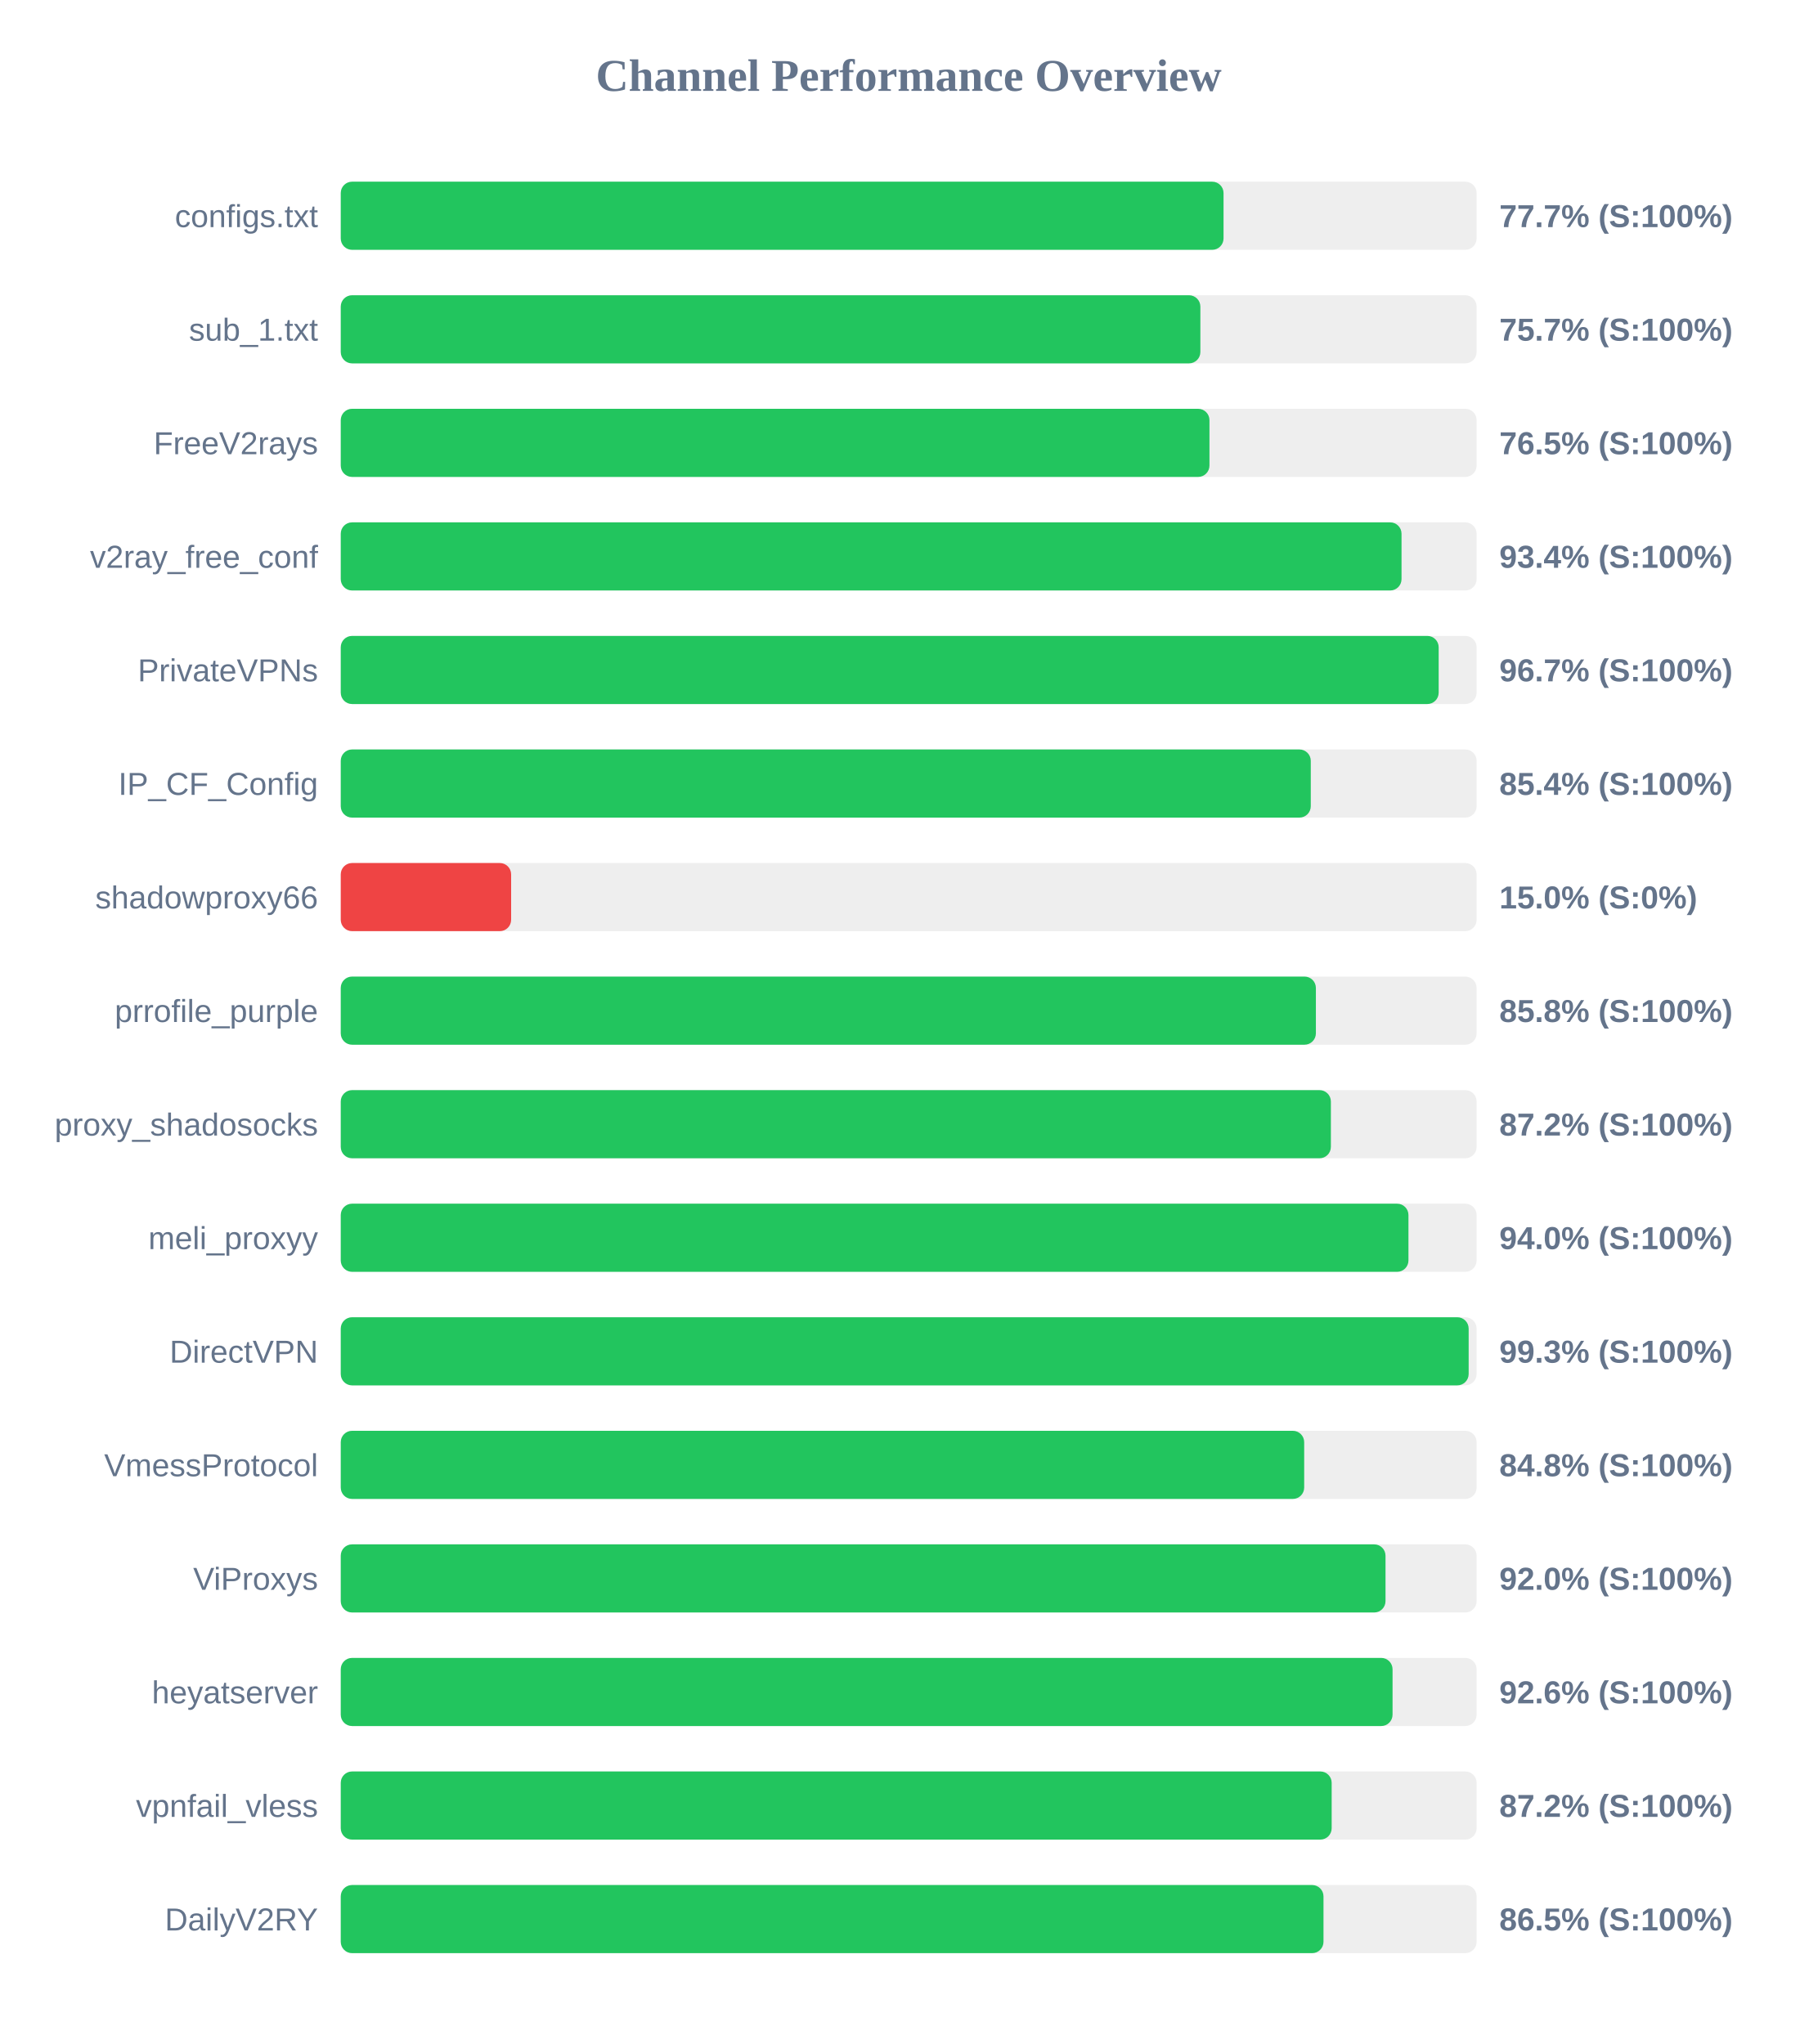
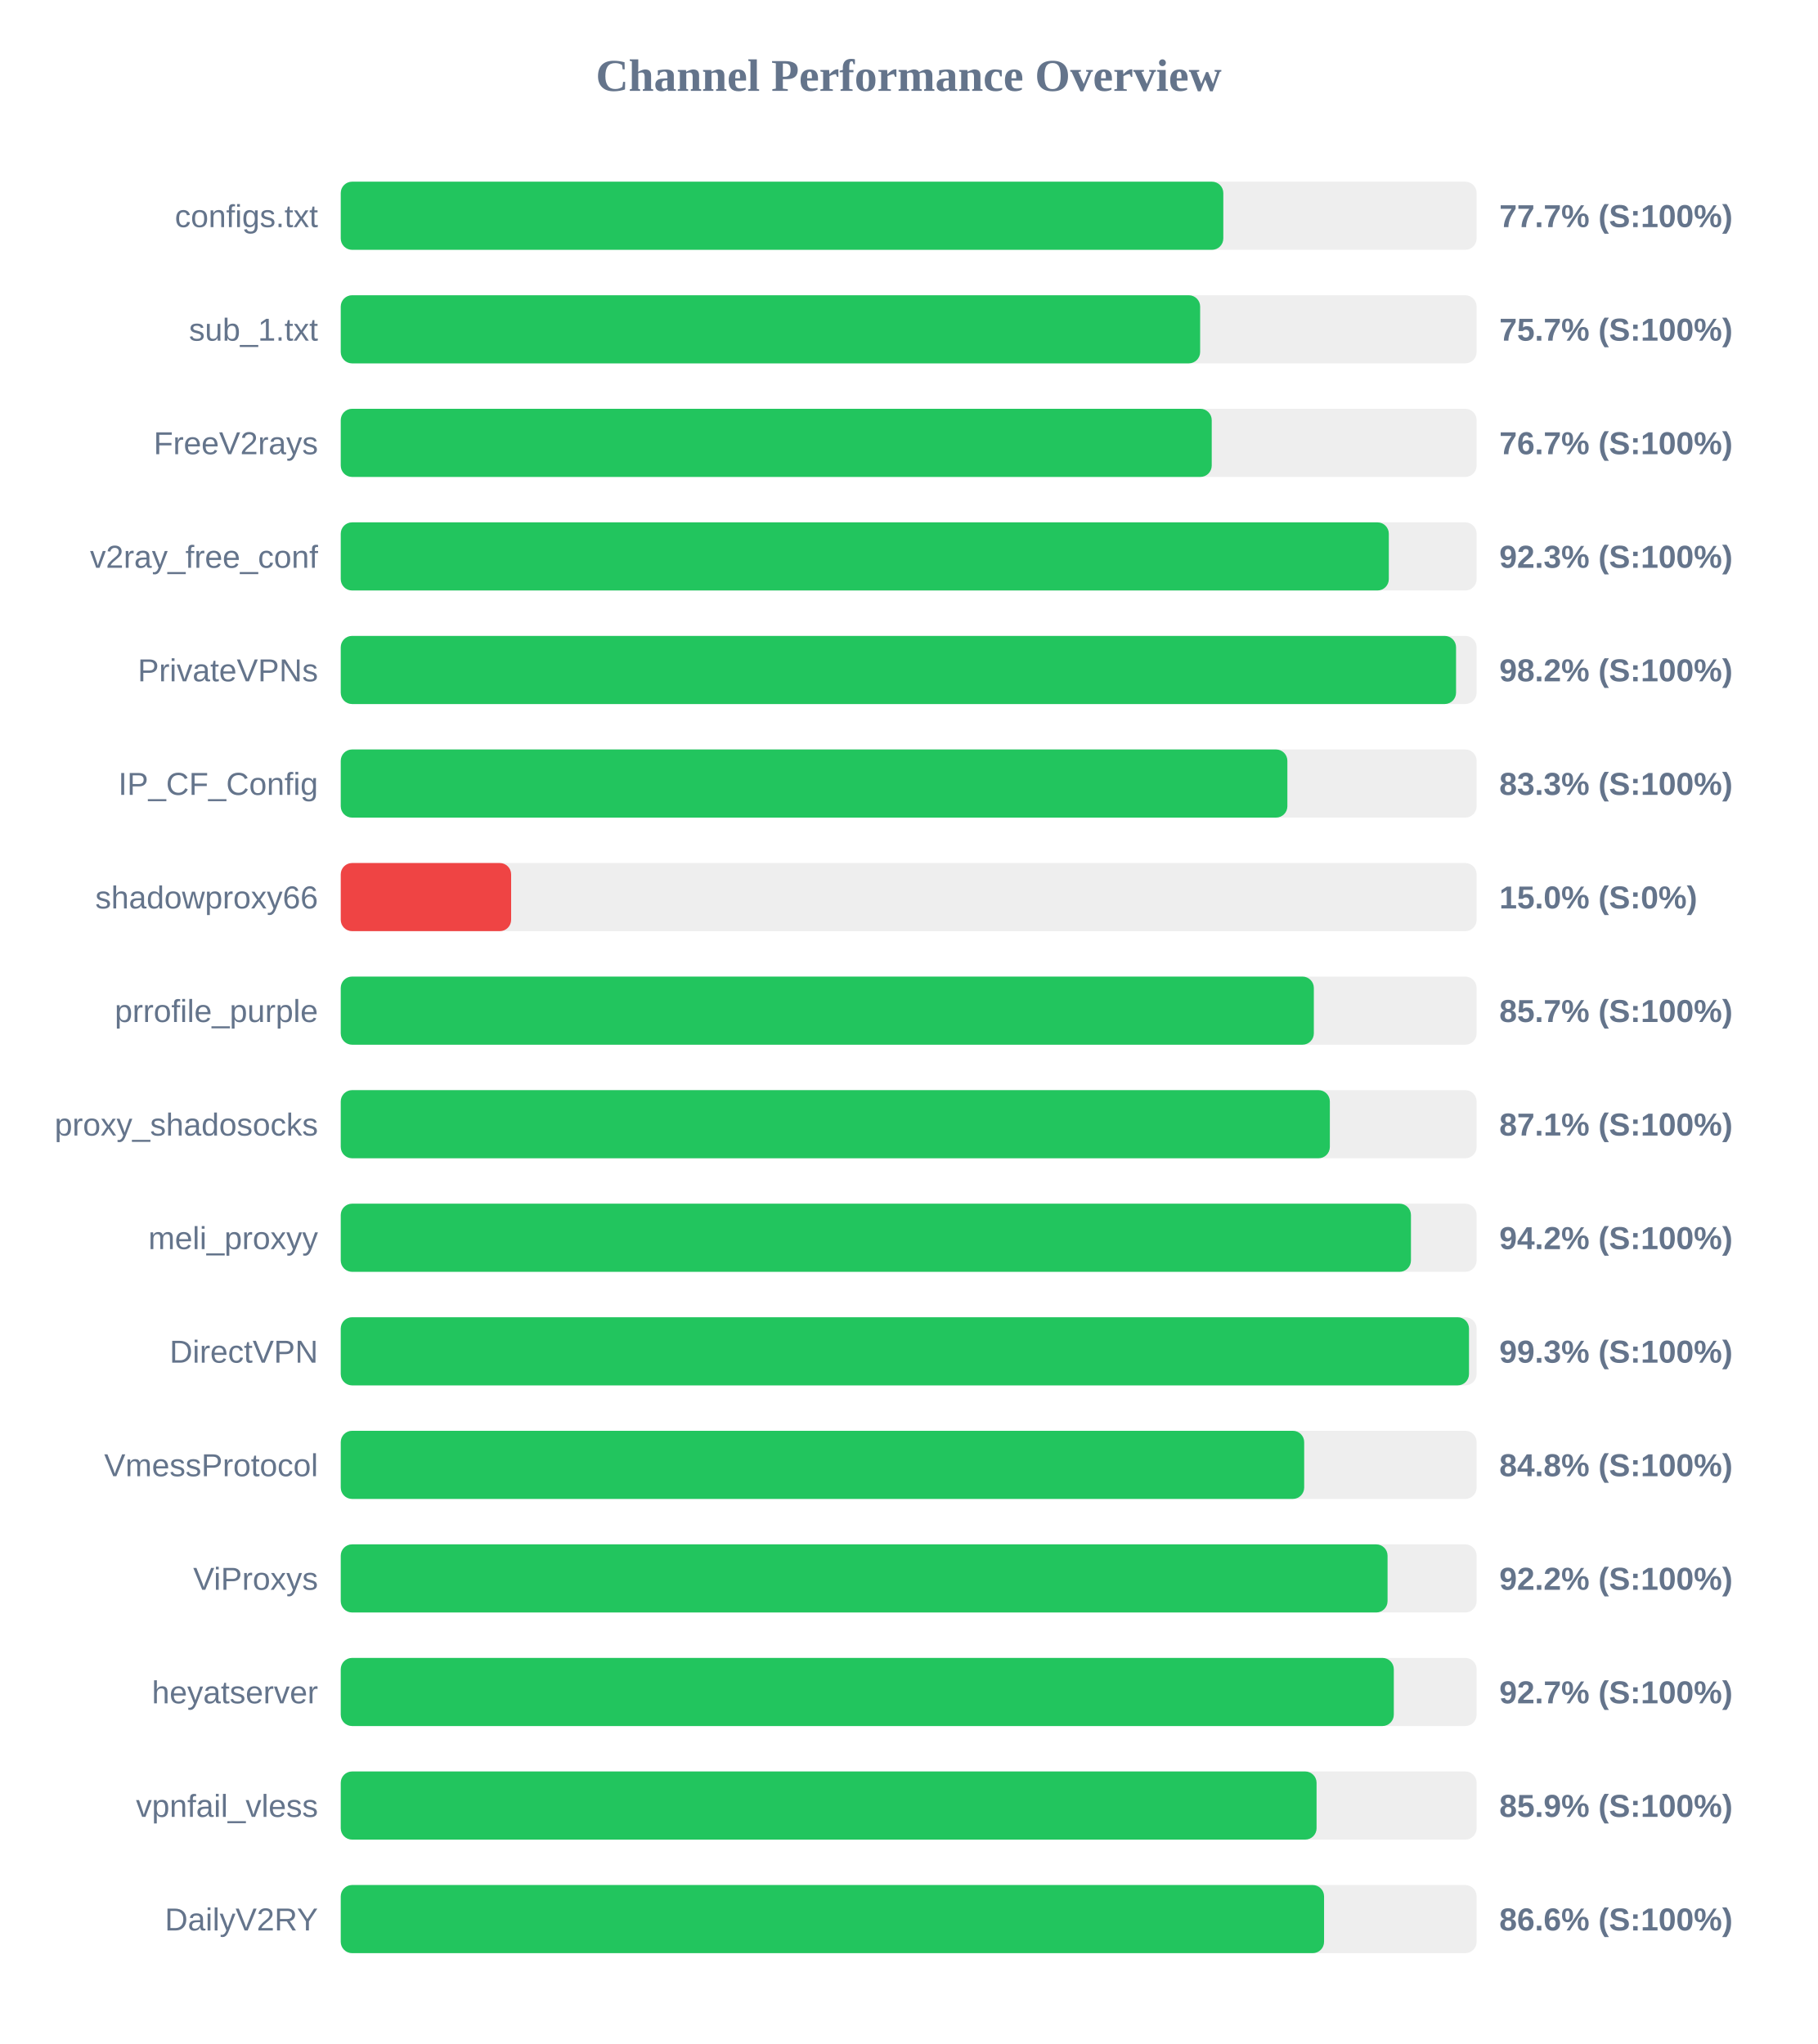
<svg xmlns="http://www.w3.org/2000/svg" width="800" height="900" version="1.1">
  <style>
        .row { font: 14px Arial; fill: #64748b; }
        .score { font: bold 14px Arial; fill: #64748b; }
    </style>
  <text x="400" y="40" text-anchor="middle" font-size="20px" font-weight="bold" fill="#64748b">Channel Performance Overview</text>
  <rect x="150" y="80" width="500" height="30" fill="#eee" rx="5" />
-   <rect x="150" y="80" width="388.6" height="30" fill="#22c55e" rx="5" />
+   <rect x="150" y="80" width="388.5" height="30" fill="#22c55e" rx="5" />
  <text x="140" y="100" text-anchor="end" class="row">configs.txt</text>
  <text x="660" y="100" text-anchor="start" class="score">77.7% (S:100%)</text>
  <rect x="150" y="130" width="500" height="30" fill="#eee" rx="5" />
-   <rect x="150" y="130" width="378.4" height="30" fill="#22c55e" rx="5" />
+   <rect x="150" y="130" width="378.3" height="30" fill="#22c55e" rx="5" />
  <text x="140" y="150" text-anchor="end" class="row">sub_1.txt</text>
  <text x="660" y="150" text-anchor="start" class="score">75.7% (S:100%)</text>
  <rect x="150" y="180" width="500" height="30" fill="#eee" rx="5" />
-   <rect x="150" y="180" width="382.4" height="30" fill="#22c55e" rx="5" />
+   <rect x="150" y="180" width="383.4" height="30" fill="#22c55e" rx="5" />
  <text x="140" y="200" text-anchor="end" class="row">FreeV2rays</text>
-   <text x="660" y="200" text-anchor="start" class="score">76.5% (S:100%)</text>
+   <text x="660" y="200" text-anchor="start" class="score">76.7% (S:100%)</text>
  <rect x="150" y="230" width="500" height="30" fill="#eee" rx="5" />
-   <rect x="150" y="230" width="466.95" height="30" fill="#22c55e" rx="5" />
+   <rect x="150" y="230" width="461.35" height="30" fill="#22c55e" rx="5" />
  <text x="140" y="250" text-anchor="end" class="row">v2ray_free_conf</text>
-   <text x="660" y="250" text-anchor="start" class="score">93.4% (S:100%)</text>
+   <text x="660" y="250" text-anchor="start" class="score">92.3% (S:100%)</text>
  <rect x="150" y="280" width="500" height="30" fill="#eee" rx="5" />
-   <rect x="150" y="280" width="483.3" height="30" fill="#22c55e" rx="5" />
+   <rect x="150" y="280" width="490.95" height="30" fill="#22c55e" rx="5" />
  <text x="140" y="300" text-anchor="end" class="row">PrivateVPNs</text>
-   <text x="660" y="300" text-anchor="start" class="score">96.7% (S:100%)</text>
+   <text x="660" y="300" text-anchor="start" class="score">98.2% (S:100%)</text>
  <rect x="150" y="330" width="500" height="30" fill="#eee" rx="5" />
-   <rect x="150" y="330" width="427.0" height="30" fill="#22c55e" rx="5" />
+   <rect x="150" y="330" width="416.7" height="30" fill="#22c55e" rx="5" />
  <text x="140" y="350" text-anchor="end" class="row">IP_CF_Config</text>
-   <text x="660" y="350" text-anchor="start" class="score">85.4% (S:100%)</text>
+   <text x="660" y="350" text-anchor="start" class="score">83.3% (S:100%)</text>
  <rect x="150" y="380" width="500" height="30" fill="#eee" rx="5" />
  <rect x="150" y="380" width="75.0" height="30" fill="#ef4444" rx="5" />
  <text x="140" y="400" text-anchor="end" class="row">shadowproxy66</text>
  <text x="660" y="400" text-anchor="start" class="score">15.0% (S:0%)</text>
  <rect x="150" y="430" width="500" height="30" fill="#eee" rx="5" />
-   <rect x="150" y="430" width="429.25" height="30" fill="#22c55e" rx="5" />
+   <rect x="150" y="430" width="428.35" height="30" fill="#22c55e" rx="5" />
  <text x="140" y="450" text-anchor="end" class="row">prrofile_purple</text>
-   <text x="660" y="450" text-anchor="start" class="score">85.8% (S:100%)</text>
+   <text x="660" y="450" text-anchor="start" class="score">85.7% (S:100%)</text>
  <rect x="150" y="480" width="500" height="30" fill="#eee" rx="5" />
-   <rect x="150" y="480" width="435.85" height="30" fill="#22c55e" rx="5" />
+   <rect x="150" y="480" width="435.4" height="30" fill="#22c55e" rx="5" />
  <text x="140" y="500" text-anchor="end" class="row">proxy_shadosocks</text>
-   <text x="660" y="500" text-anchor="start" class="score">87.2% (S:100%)</text>
+   <text x="660" y="500" text-anchor="start" class="score">87.1% (S:100%)</text>
  <rect x="150" y="530" width="500" height="30" fill="#eee" rx="5" />
-   <rect x="150" y="530" width="470.0" height="30" fill="#22c55e" rx="5" />
+   <rect x="150" y="530" width="471.1" height="30" fill="#22c55e" rx="5" />
  <text x="140" y="550" text-anchor="end" class="row">meli_proxyy</text>
-   <text x="660" y="550" text-anchor="start" class="score">94.0% (S:100%)</text>
+   <text x="660" y="550" text-anchor="start" class="score">94.2% (S:100%)</text>
  <rect x="150" y="580" width="500" height="30" fill="#eee" rx="5" />
-   <rect x="150" y="580" width="496.5" height="30" fill="#22c55e" rx="5" />
+   <rect x="150" y="580" width="496.65" height="30" fill="#22c55e" rx="5" />
  <text x="140" y="600" text-anchor="end" class="row">DirectVPN</text>
  <text x="660" y="600" text-anchor="start" class="score">99.3% (S:100%)</text>
  <rect x="150" y="630" width="500" height="30" fill="#eee" rx="5" />
  <rect x="150" y="630" width="424.1" height="30" fill="#22c55e" rx="5" />
  <text x="140" y="650" text-anchor="end" class="row">VmessProtocol</text>
  <text x="660" y="650" text-anchor="start" class="score">84.8% (S:100%)</text>
  <rect x="150" y="680" width="500" height="30" fill="#eee" rx="5" />
-   <rect x="150" y="680" width="459.9" height="30" fill="#22c55e" rx="5" />
+   <rect x="150" y="680" width="460.8" height="30" fill="#22c55e" rx="5" />
  <text x="140" y="700" text-anchor="end" class="row">ViProxys</text>
-   <text x="660" y="700" text-anchor="start" class="score">92.0% (S:100%)</text>
+   <text x="660" y="700" text-anchor="start" class="score">92.2% (S:100%)</text>
  <rect x="150" y="730" width="500" height="30" fill="#eee" rx="5" />
-   <rect x="150" y="730" width="463.0" height="30" fill="#22c55e" rx="5" />
+   <rect x="150" y="730" width="463.55" height="30" fill="#22c55e" rx="5" />
  <text x="140" y="750" text-anchor="end" class="row">heyatserver</text>
-   <text x="660" y="750" text-anchor="start" class="score">92.6% (S:100%)</text>
+   <text x="660" y="750" text-anchor="start" class="score">92.7% (S:100%)</text>
  <rect x="150" y="780" width="500" height="30" fill="#eee" rx="5" />
-   <rect x="150" y="780" width="436.2" height="30" fill="#22c55e" rx="5" />
+   <rect x="150" y="780" width="429.55" height="30" fill="#22c55e" rx="5" />
  <text x="140" y="800" text-anchor="end" class="row">vpnfail_vless</text>
-   <text x="660" y="800" text-anchor="start" class="score">87.2% (S:100%)</text>
+   <text x="660" y="800" text-anchor="start" class="score">85.9% (S:100%)</text>
  <rect x="150" y="830" width="500" height="30" fill="#eee" rx="5" />
-   <rect x="150" y="830" width="432.6" height="30" fill="#22c55e" rx="5" />
+   <rect x="150" y="830" width="432.85" height="30" fill="#22c55e" rx="5" />
  <text x="140" y="850" text-anchor="end" class="row">DailyV2RY</text>
-   <text x="660" y="850" text-anchor="start" class="score">86.5% (S:100%)</text>
+   <text x="660" y="850" text-anchor="start" class="score">86.6% (S:100%)</text>
</svg>
